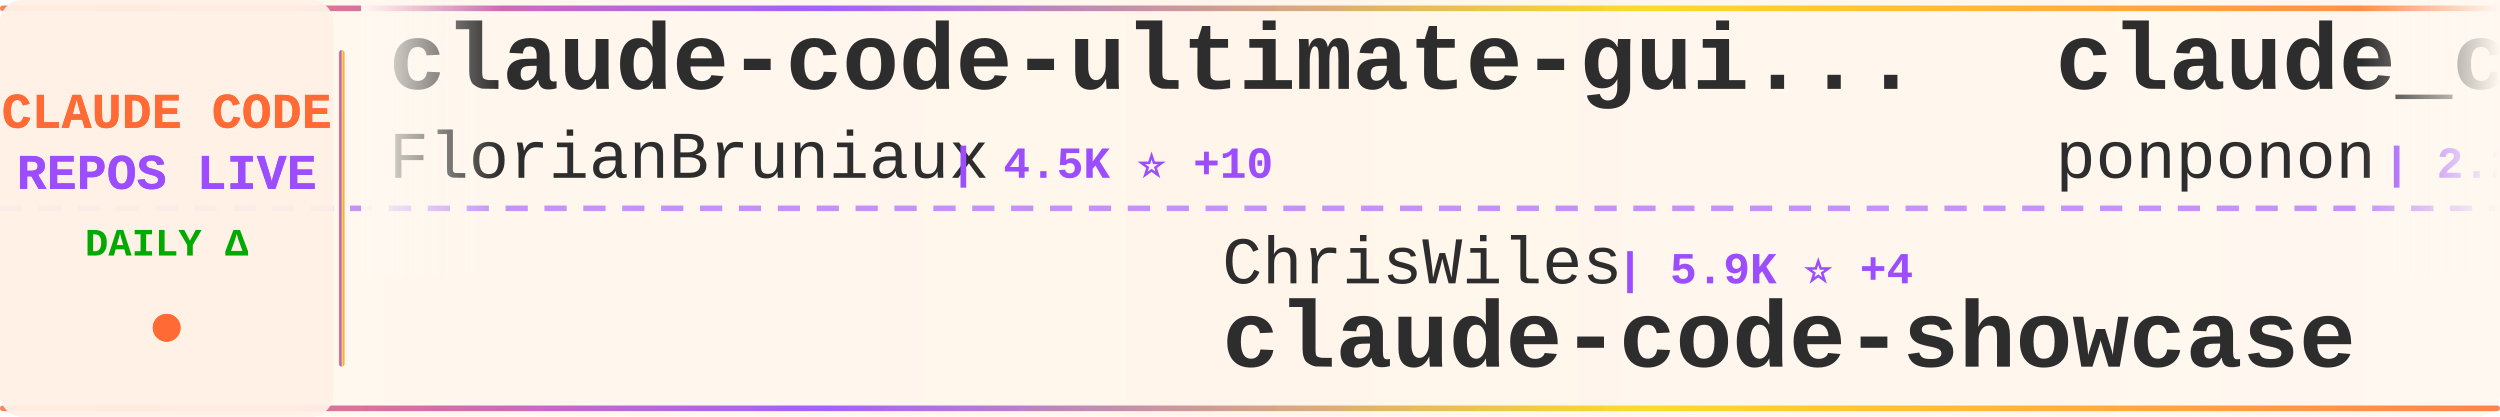
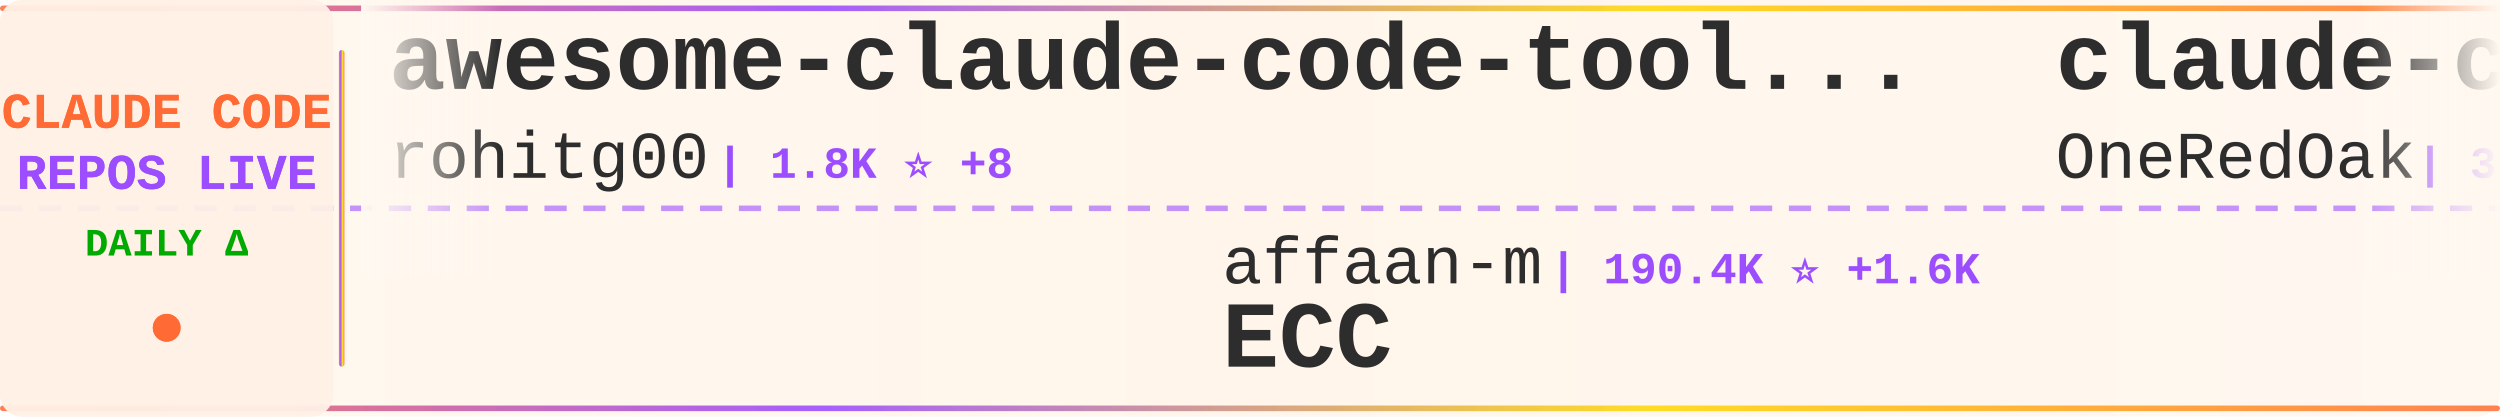
<svg xmlns="http://www.w3.org/2000/svg" width="900" height="150">
  <defs>
    <linearGradient id="tickerBg" x1="0%" y1="0%" x2="100%" y2="0%">
      <stop offset="0%" style="stop-color:#fff8f0;stop-opacity:0.98" />
      <stop offset="50%" style="stop-color:#fff5eb;stop-opacity:1" />
      <stop offset="100%" style="stop-color:#fff8f0;stop-opacity:0.98" />
    </linearGradient>
    <linearGradient id="borderGrad" x1="0%" y1="0%" x2="100%" y2="0%">
      <stop offset="0%" style="stop-color:#FF6B35;stop-opacity:0.85">
        <animate attributeName="stop-opacity" values="0.85;1;0.85" dur="2s" repeatCount="indefinite" />
      </stop>
      <stop offset="33%" style="stop-color:#9C4EFF;stop-opacity:0.9">
        <animate attributeName="stop-opacity" values="0.9;1;0.9" dur="2.2s" repeatCount="indefinite" />
      </stop>
      <stop offset="66%" style="stop-color:#FFD700;stop-opacity:0.85">
        <animate attributeName="stop-opacity" values="0.85;1;0.85" dur="1.8s" repeatCount="indefinite" />
      </stop>
      <stop offset="100%" style="stop-color:#FF6B35;stop-opacity:0.85">
        <animate attributeName="stop-opacity" values="0.85;1;0.85" dur="2s" repeatCount="indefinite" />
      </stop>
    </linearGradient>
    <filter id="textGlow">
      <feGaussianBlur stdDeviation="0.15" result="coloredBlur" />
      <feMerge>
        <feMergeNode in="coloredBlur" />
        <feMergeNode in="SourceGraphic" />
      </feMerge>
    </filter>
    <filter id="metricGlow">
      <feGaussianBlur stdDeviation="0.2" result="coloredBlur" />
      <feMerge>
        <feMergeNode in="coloredBlur" />
        <feMergeNode in="SourceGraphic" />
      </feMerge>
    </filter>
    <linearGradient id="leftFade" x1="0%" y1="0%" x2="100%" y2="0%">
      <stop offset="0%" style="stop-color:#fff8f0;stop-opacity:1" />
      <stop offset="100%" style="stop-color:#fff8f0;stop-opacity:0" />
    </linearGradient>
    <linearGradient id="rightFade" x1="0%" y1="0%" x2="100%" y2="0%">
      <stop offset="0%" style="stop-color:#fff8f0;stop-opacity:0" />
      <stop offset="100%" style="stop-color:#fff8f0;stop-opacity:1" />
    </linearGradient>
  </defs>
  <rect width="900" height="150" fill="url(#tickerBg)" rx="8" />
  <rect x="0" y="2" width="900" height="2" fill="url(#borderGrad)" rx="1" />
  <rect x="0" y="146" width="900" height="2" fill="url(#borderGrad)" rx="1" />
  <line x1="0" y1="75" x2="900" y2="75" stroke="#9C4EFF" stroke-width="2" stroke-dasharray="8 6" opacity="0.6" />
  <rect x="0" y="0" width="120" height="150" fill="#fff0e6" opacity="0.95" rx="8" />
  <text x="60" y="46" font-family="'Courier New', monospace" font-size="18" font-weight="bold" fill="#FF6B35" text-anchor="middle" filter="url(#textGlow)">
    CLAUDE CODE
  </text>
  <text x="60" y="68" font-family="'Courier New', monospace" font-size="18" font-weight="bold" fill="#9C4EFF" text-anchor="middle" filter="url(#textGlow)">
    REPOS LIVE
  </text>
  <text x="60" y="92" font-family="'Courier New', monospace" font-size="14" font-weight="bold" fill="#00aa00" text-anchor="middle">
    DAILY Δ
  </text>
  <circle cx="60" cy="118" r="5" fill="#FF6B35" filter="url(#metricGlow)">
    <animate attributeName="r" values="4;6;4" dur="1.5s" repeatCount="indefinite" />
    <animate attributeName="opacity" values="0.6;1;0.6" dur="1.5s" repeatCount="indefinite" />
  </circle>
  <rect x="122" y="18" width="2" height="114" fill="url(#borderGrad)" rx="1" />
  <clipPath id="tickerClip">
    <rect x="130" y="0" width="770" height="150" />
  </clipPath>
  <g clip-path="url(#tickerClip)">
    <g id="tickerItems">
      <animateTransform attributeName="transform" attributeType="XML" type="translate" from="0 0" to="-3000 0" dur="54s" repeatCount="indefinite" />
      <g transform="translate(0, 0)">
-         <text x="140" y="32" font-family="'Courier New', monospace" font-size="34" font-weight="bold" fill="#2d2d2d">claude-code-ultimate-gui...</text>
-         <text x="140" y="64" font-family="'Courier New', monospace" font-size="24" font-weight="normal" fill="#2d2d2d" opacity="1.0">FlorianBruniaux</text>
-         <text x="342" y="64" font-family="'Courier New', monospace" font-size="16" font-weight="bold" fill="#9C4EFF"> | 4.5K ⭐ +10</text>
+         <text x="140" y="32" font-family="'Courier New', monospace" font-size="34" font-weight="bold" fill="#2d2d2d">awesome-claude-code-tool...</text>
+         <text x="140" y="64" font-family="'Courier New', monospace" font-size="24" font-weight="normal" fill="#2d2d2d" opacity="1.0">rohitg00</text>
+         <text x="258" y="64" font-family="'Courier New', monospace" font-size="16" font-weight="bold" fill="#9C4EFF"> | 1.8K ⭐ +8</text>
      </g>
      <g transform="translate(300, 0)">
+         <text x="140" y="102" font-family="'Courier New', monospace" font-size="24" font-weight="normal" fill="#2d2d2d" opacity="1.0">affaan-m</text>
+         <text x="258" y="102" font-family="'Courier New', monospace" font-size="16" font-weight="bold" fill="#9C4EFF"> | 190.4K ⭐ +1.6K</text>
+         <text x="140" y="132" font-family="'Courier New', monospace" font-size="34" font-weight="bold" fill="#2d2d2d">ECC</text>
+       </g>
+       <g transform="translate(600, 0)">
+         <text x="140" y="32" font-family="'Courier New', monospace" font-size="34" font-weight="bold" fill="#2d2d2d">claude-code-workflows</text>
+         <text x="140" y="64" font-family="'Courier New', monospace" font-size="24" font-weight="normal" fill="#2d2d2d" opacity="1.0">OneRedOak</text>
+         <text x="270" y="64" font-family="'Courier New', monospace" font-size="16" font-weight="bold" fill="#9C4EFF"> | 3.8K ⭐</text>
+       </g>
+       <g transform="translate(900, 0)">
        <text x="140" y="102" font-family="'Courier New', monospace" font-size="24" font-weight="normal" fill="#2d2d2d" opacity="1.0">ChrisWiles</text>
-         <text x="282" y="102" font-family="'Courier New', monospace" font-size="16" font-weight="bold" fill="#9C4EFF"> | 5.9K ⭐ +4</text>
+         <text x="282" y="102" font-family="'Courier New', monospace" font-size="16" font-weight="bold" fill="#9C4EFF"> | 5.9K ⭐ +3</text>
        <text x="140" y="132" font-family="'Courier New', monospace" font-size="34" font-weight="bold" fill="#2d2d2d">claude-code-showcase</text>
      </g>
-       <g transform="translate(600, 0)">
-         <text x="140" y="32" font-family="'Courier New', monospace" font-size="34" font-weight="bold" fill="#2d2d2d">claude_code_src</text>
-         <text x="140" y="64" font-family="'Courier New', monospace" font-size="24" font-weight="normal" fill="#2d2d2d" opacity="1.0">ponponon</text>
-         <text x="258" y="64" font-family="'Courier New', monospace" font-size="16" font-weight="bold" fill="#9C4EFF"> | 2.2K ⭐ +2</text>
-       </g>
-       <g transform="translate(900, 0)">
-         <text x="140" y="102" font-family="'Courier New', monospace" font-size="24" font-weight="normal" fill="#2d2d2d" opacity="1.0">SeemSeam</text>
-         <text x="258" y="102" font-family="'Courier New', monospace" font-size="16" font-weight="bold" fill="#9C4EFF"> | 2.8K ⭐ +8</text>
-         <text x="140" y="132" font-family="'Courier New', monospace" font-size="34" font-weight="bold" fill="#2d2d2d">claude_codex_bridge</text>
-       </g>
      <g transform="translate(1200, 0)">
-         <text x="140" y="32" font-family="'Courier New', monospace" font-size="34" font-weight="bold" fill="#2d2d2d">pi-vs-claude-code</text>
-         <text x="140" y="64" font-family="'Courier New', monospace" font-size="24" font-weight="normal" fill="#2d2d2d" opacity="1.0">disler</text>
-         <text x="234" y="64" font-family="'Courier New', monospace" font-size="16" font-weight="bold" fill="#9C4EFF"> | 1.2K ⭐ +15</text>
+         <text x="140" y="32" font-family="'Courier New', monospace" font-size="34" font-weight="bold" fill="#2d2d2d">claude-code-settings</text>
+         <text x="140" y="64" font-family="'Courier New', monospace" font-size="24" font-weight="normal" fill="#2d2d2d" opacity="1.0">feiskyer</text>
+         <text x="258" y="64" font-family="'Courier New', monospace" font-size="16" font-weight="bold" fill="#9C4EFF"> | 1.5K ⭐ +1</text>
      </g>
      <g transform="translate(1500, 0)">
-         <text x="140" y="102" font-family="'Courier New', monospace" font-size="24" font-weight="normal" fill="#2d2d2d" opacity="1.0">ChinaSiro</text>
-         <text x="270" y="102" font-family="'Courier New', monospace" font-size="16" font-weight="bold" fill="#9C4EFF"> | 9.2K ⭐ +7</text>
-         <text x="140" y="132" font-family="'Courier New', monospace" font-size="34" font-weight="bold" fill="#2d2d2d">claude-code-sourcemap</text>
+         <text x="140" y="102" font-family="'Courier New', monospace" font-size="24" font-weight="normal" fill="#2d2d2d" opacity="1.0">AICoderTudou</text>
+         <text x="306" y="102" font-family="'Courier New', monospace" font-size="16" font-weight="bold" fill="#9C4EFF"> | 501 ⭐</text>
+         <text x="140" y="132" font-family="'Courier New', monospace" font-size="34" font-weight="bold" fill="#2d2d2d">claude-code-tudou</text>
      </g>
      <g transform="translate(1800, 0)">
-         <text x="140" y="32" font-family="'Courier New', monospace" font-size="34" font-weight="bold" fill="#2d2d2d">claude-code-router</text>
-         <text x="140" y="64" font-family="'Courier New', monospace" font-size="24" font-weight="normal" fill="#2d2d2d" opacity="1.0">musistudio</text>
-         <text x="282" y="64" font-family="'Courier New', monospace" font-size="16" font-weight="bold" fill="#9C4EFF"> | 34.3K ⭐ +44</text>
+         <text x="140" y="32" font-family="'Courier New', monospace" font-size="34" font-weight="bold" fill="#2d2d2d">Claude-code</text>
+         <text x="140" y="64" font-family="'Courier New', monospace" font-size="24" font-weight="normal" fill="#2d2d2d" opacity="1.0">zstmfhy</text>
+         <text x="246" y="64" font-family="'Courier New', monospace" font-size="16" font-weight="bold" fill="#9C4EFF"> | 190 ⭐</text>
      </g>
      <g transform="translate(2100, 0)">
-         <text x="140" y="102" font-family="'Courier New', monospace" font-size="24" font-weight="normal" fill="#2d2d2d" opacity="1.0">carlvellotti</text>
-         <text x="306" y="102" font-family="'Courier New', monospace" font-size="16" font-weight="bold" fill="#9C4EFF"> | 2.0K ⭐ +3</text>
-         <text x="140" y="132" font-family="'Courier New', monospace" font-size="34" font-weight="bold" fill="#2d2d2d">claude-code-pm-course</text>
+         <text x="140" y="102" font-family="'Courier New', monospace" font-size="24" font-weight="normal" fill="#2d2d2d" opacity="1.0">ding113</text>
+         <text x="246" y="102" font-family="'Courier New', monospace" font-size="16" font-weight="bold" fill="#9C4EFF"> | 2.9K ⭐ +5</text>
+         <text x="140" y="132" font-family="'Courier New', monospace" font-size="34" font-weight="bold" fill="#2d2d2d">claude-code-hub</text>
      </g>
      <g transform="translate(2400, 0)">
-         <text x="140" y="32" font-family="'Courier New', monospace" font-size="34" font-weight="bold" fill="#2d2d2d">antigravity-awesome-skil...</text>
-         <text x="140" y="64" font-family="'Courier New', monospace" font-size="24" font-weight="normal" fill="#2d2d2d" opacity="1.0">sickn33</text>
-         <text x="246" y="64" font-family="'Courier New', monospace" font-size="16" font-weight="bold" fill="#9C4EFF"> | 38.5K ⭐ +101</text>
+         <text x="140" y="32" font-family="'Courier New', monospace" font-size="34" font-weight="bold" fill="#2d2d2d">andrej-karpathy-skills</text>
+         <text x="140" y="64" font-family="'Courier New', monospace" font-size="24" font-weight="normal" fill="#2d2d2d" opacity="1.0">multica-ai</text>
+         <text x="282" y="64" font-family="'Courier New', monospace" font-size="16" font-weight="bold" fill="#9C4EFF"> | 151.8K ⭐ +2.5K</text>
      </g>
      <g transform="translate(2700, 0)">
-         <text x="140" y="102" font-family="'Courier New', monospace" font-size="24" font-weight="normal" fill="#2d2d2d" opacity="1.0">lintsinghua</text>
-         <text x="294" y="102" font-family="'Courier New', monospace" font-size="16" font-weight="bold" fill="#9C4EFF"> | 3.4K ⭐ +10</text>
-         <text x="140" y="132" font-family="'Courier New', monospace" font-size="34" font-weight="bold" fill="#2d2d2d">claude-code-book</text>
+         <text x="140" y="102" font-family="'Courier New', monospace" font-size="24" font-weight="normal" fill="#2d2d2d" opacity="1.0">disler</text>
+         <text x="234" y="102" font-family="'Courier New', monospace" font-size="16" font-weight="bold" fill="#9C4EFF"> | 1.2K ⭐ +16</text>
+         <text x="140" y="132" font-family="'Courier New', monospace" font-size="34" font-weight="bold" fill="#2d2d2d">pi-vs-claude-code</text>
      </g>
      <g transform="translate(3000, 0)">
-         <text x="140" y="32" font-family="'Courier New', monospace" font-size="34" font-weight="bold" fill="#2d2d2d">claude-code-ultimate-gui...</text>
-         <text x="140" y="64" font-family="'Courier New', monospace" font-size="24" font-weight="normal" fill="#2d2d2d" opacity="1.0">FlorianBruniaux</text>
-         <text x="342" y="64" font-family="'Courier New', monospace" font-size="16" font-weight="bold" fill="#9C4EFF"> | 4.5K ⭐ +10</text>
+         <text x="140" y="32" font-family="'Courier New', monospace" font-size="34" font-weight="bold" fill="#2d2d2d">awesome-claude-code-tool...</text>
+         <text x="140" y="64" font-family="'Courier New', monospace" font-size="24" font-weight="normal" fill="#2d2d2d" opacity="1.0">rohitg00</text>
+         <text x="258" y="64" font-family="'Courier New', monospace" font-size="16" font-weight="bold" fill="#9C4EFF"> | 1.8K ⭐ +8</text>
      </g>
      <g transform="translate(3300, 0)">
-         <text x="140" y="102" font-family="'Courier New', monospace" font-size="24" font-weight="normal" fill="#2d2d2d" opacity="1.0">ChrisWiles</text>
-         <text x="282" y="102" font-family="'Courier New', monospace" font-size="16" font-weight="bold" fill="#9C4EFF"> | 5.9K ⭐ +4</text>
-         <text x="140" y="132" font-family="'Courier New', monospace" font-size="34" font-weight="bold" fill="#2d2d2d">claude-code-showcase</text>
+         <text x="140" y="102" font-family="'Courier New', monospace" font-size="24" font-weight="normal" fill="#2d2d2d" opacity="1.0">affaan-m</text>
+         <text x="258" y="102" font-family="'Courier New', monospace" font-size="16" font-weight="bold" fill="#9C4EFF"> | 190.4K ⭐ +1.6K</text>
+         <text x="140" y="132" font-family="'Courier New', monospace" font-size="34" font-weight="bold" fill="#2d2d2d">ECC</text>
      </g>
      <g transform="translate(3600, 0)">
-         <text x="140" y="32" font-family="'Courier New', monospace" font-size="34" font-weight="bold" fill="#2d2d2d">claude_code_src</text>
-         <text x="140" y="64" font-family="'Courier New', monospace" font-size="24" font-weight="normal" fill="#2d2d2d" opacity="1.0">ponponon</text>
-         <text x="258" y="64" font-family="'Courier New', monospace" font-size="16" font-weight="bold" fill="#9C4EFF"> | 2.2K ⭐ +2</text>
+         <text x="140" y="32" font-family="'Courier New', monospace" font-size="34" font-weight="bold" fill="#2d2d2d">claude-code-workflows</text>
+         <text x="140" y="64" font-family="'Courier New', monospace" font-size="24" font-weight="normal" fill="#2d2d2d" opacity="1.0">OneRedOak</text>
+         <text x="270" y="64" font-family="'Courier New', monospace" font-size="16" font-weight="bold" fill="#9C4EFF"> | 3.8K ⭐</text>
      </g>
      <g transform="translate(3900, 0)">
-         <text x="140" y="102" font-family="'Courier New', monospace" font-size="24" font-weight="normal" fill="#2d2d2d" opacity="1.0">SeemSeam</text>
-         <text x="258" y="102" font-family="'Courier New', monospace" font-size="16" font-weight="bold" fill="#9C4EFF"> | 2.8K ⭐ +8</text>
-         <text x="140" y="132" font-family="'Courier New', monospace" font-size="34" font-weight="bold" fill="#2d2d2d">claude_codex_bridge</text>
+         <text x="140" y="102" font-family="'Courier New', monospace" font-size="24" font-weight="normal" fill="#2d2d2d" opacity="1.0">ChrisWiles</text>
+         <text x="282" y="102" font-family="'Courier New', monospace" font-size="16" font-weight="bold" fill="#9C4EFF"> | 5.9K ⭐ +3</text>
+         <text x="140" y="132" font-family="'Courier New', monospace" font-size="34" font-weight="bold" fill="#2d2d2d">claude-code-showcase</text>
      </g>
    </g>
  </g>
  <rect x="130" y="0" width="50" height="100" fill="url(#leftFade)" />
  <rect x="850" y="0" width="50" height="100" fill="url(#rightFade)" />
</svg>
